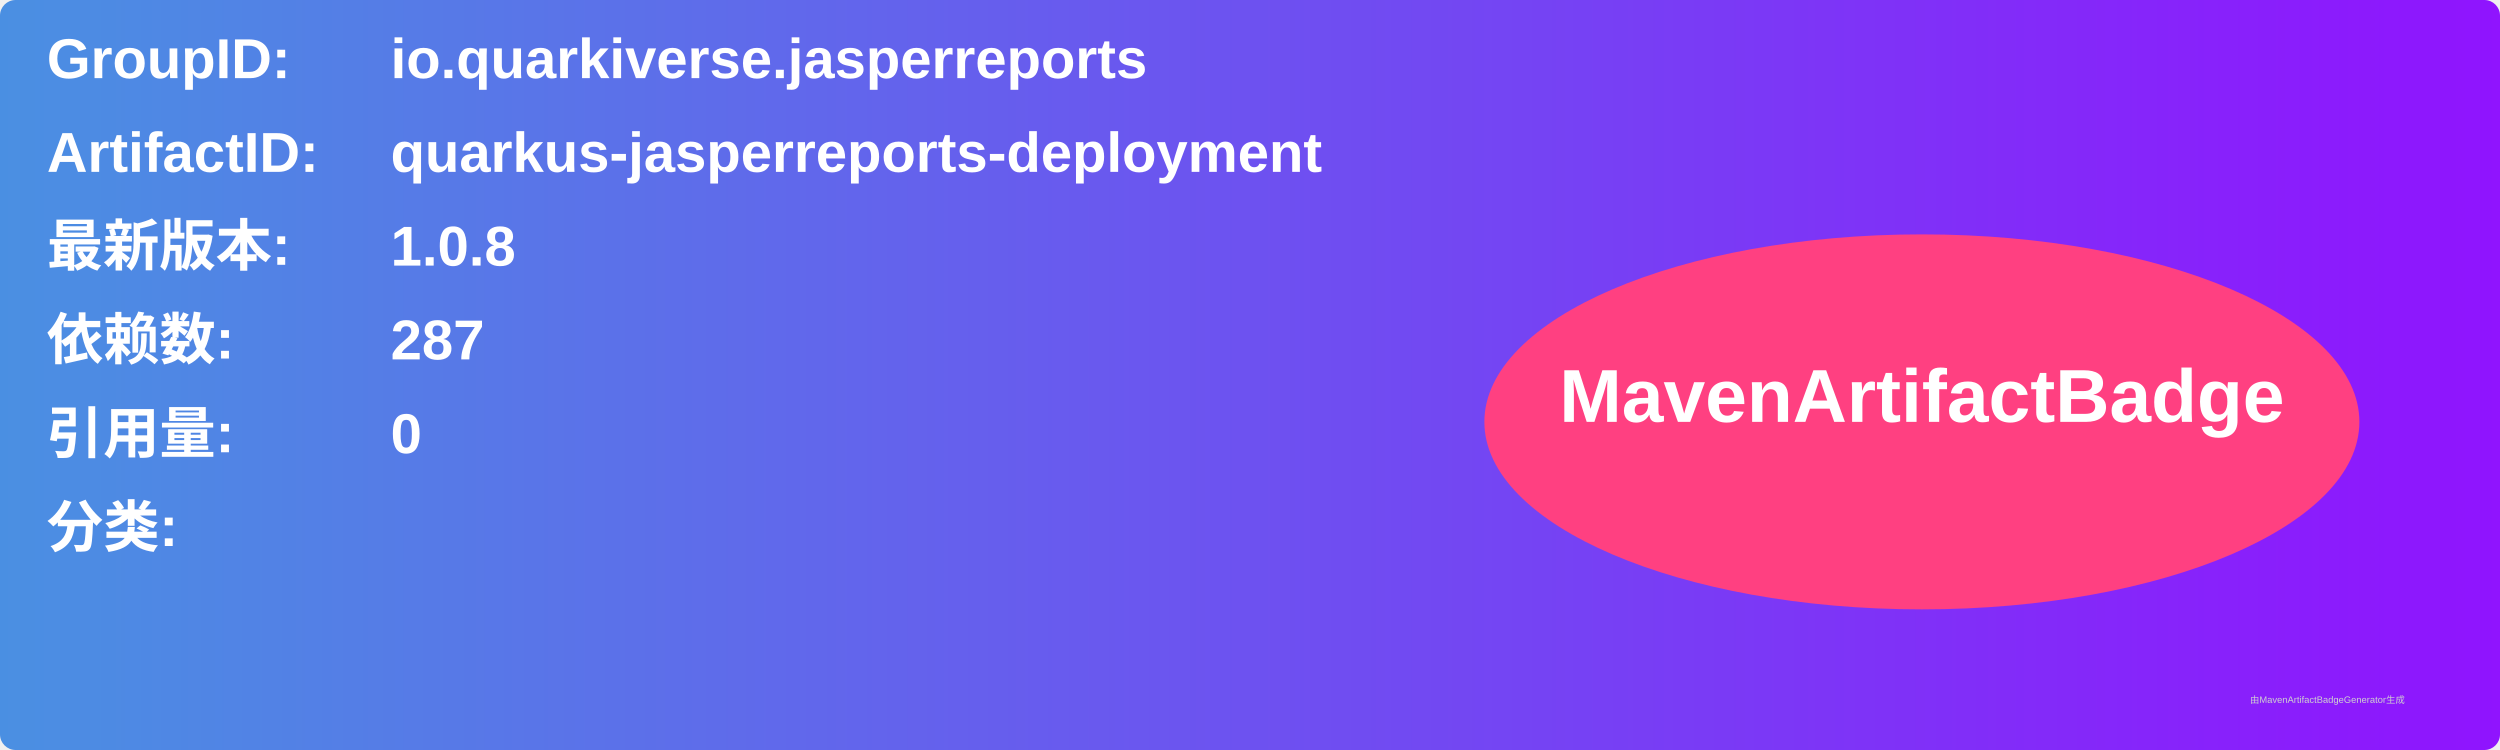
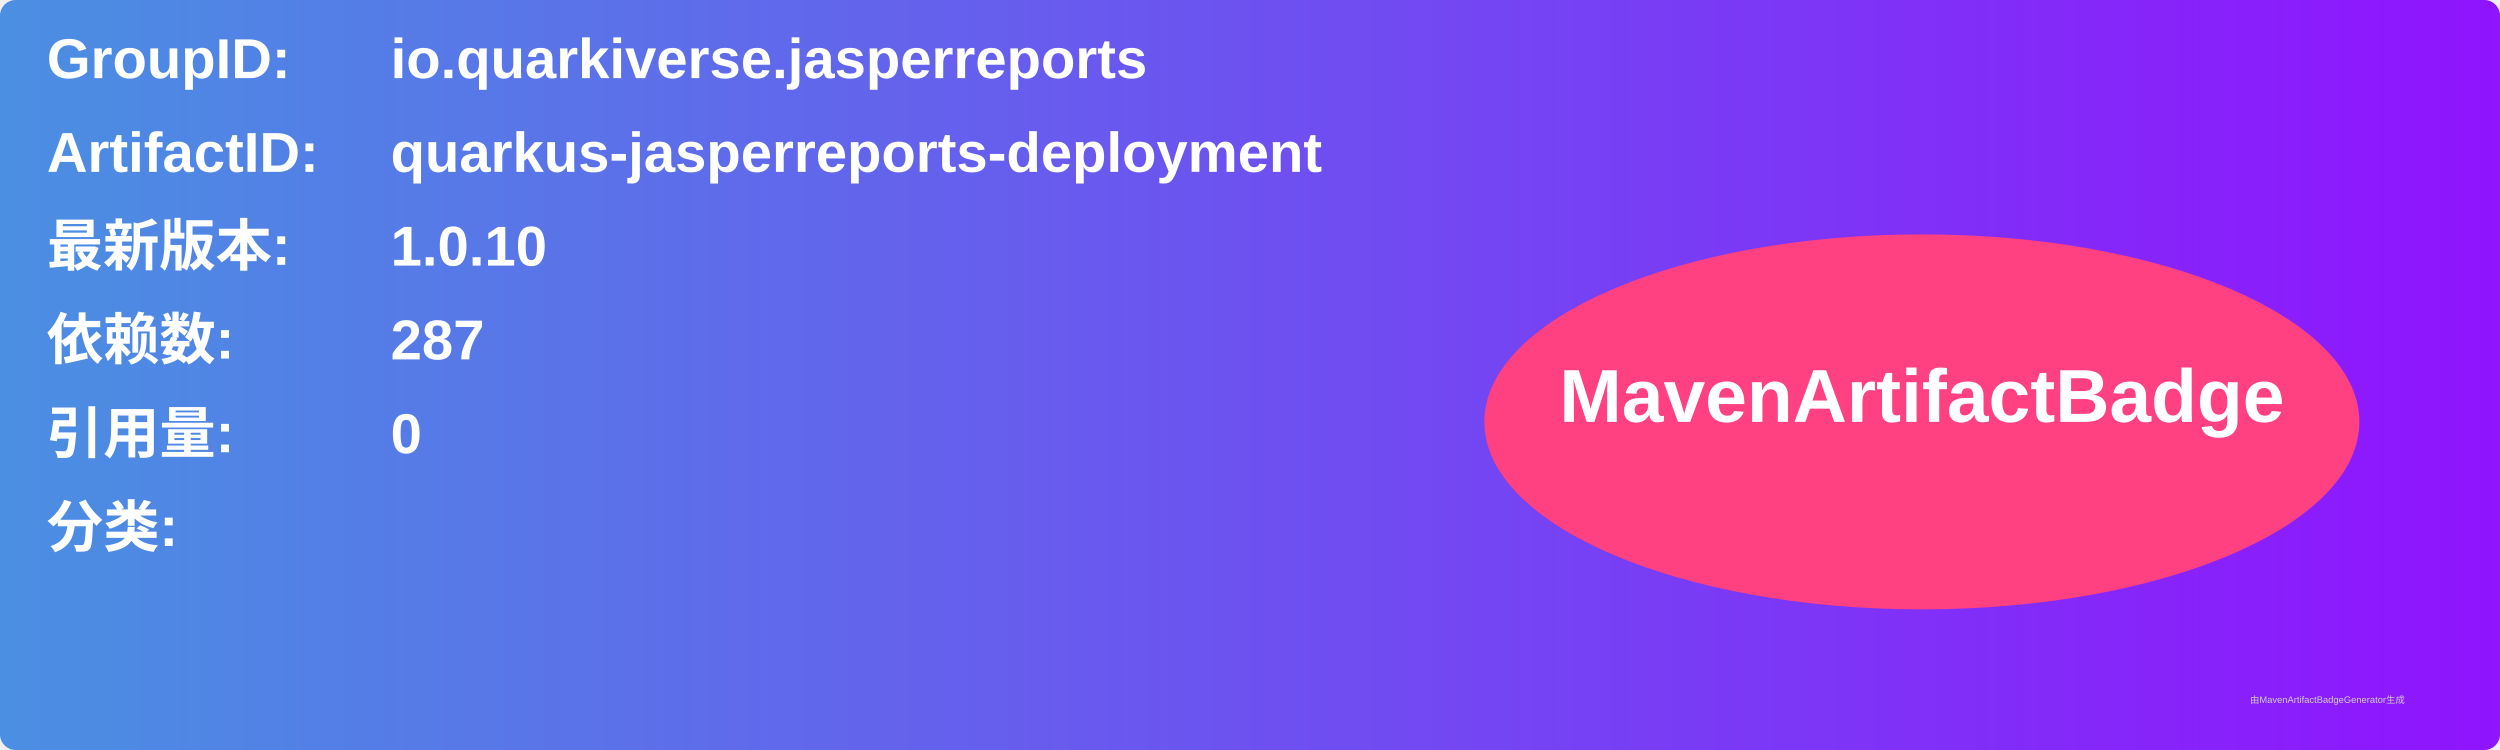
<svg xmlns="http://www.w3.org/2000/svg" width="800" height="240" viewBox="0 0 800 240">
  <linearGradient id="grad" x1="0%" y1="0%" x2="100%" y2="0%">
    <stop offset="0%" stop-color="#4a90e2" />
    <stop offset="100%" stop-color="#9013fe" />
  </linearGradient>
  <rect width="100%" height="100%" rx="5" ry="5" fill="url(#grad)" />
  <g transform="translate(15, 15)">
    <text x="0" y="10" font-family="Arial" font-size="18" fill="white" font-weight="bold" width="260">GroupID:</text>
    <text x="110" y="10" font-family="Arial" font-size="18" fill="white" font-weight="bold" width="460">io.quarkiverse.jasperreports</text>
    <text x="0" y="40" font-family="Arial" font-size="18" fill="white" font-weight="bold" width="260">ArtifactID:</text>
    <text x="110" y="40" font-family="Arial" font-size="18" fill="white" font-weight="bold" width="460">quarkus-jasperreports-deployment</text>
    <text x="0" y="70" font-family="Arial" font-size="18" fill="white" font-weight="bold">最新版本:</text>
    <text x="110" y="70" font-family="Arial" font-size="18" fill="white" font-weight="bold">
-       <tspan font-weight="bold">1.0.8</tspan>
+       <tspan font-weight="bold">1.0.10</tspan>
    </text>
    <text x="0" y="100" font-family="Arial" font-size="18" fill="white" font-weight="bold">依赖数: </text>
    <text x="110" y="100" font-family="Arial" font-size="18" fill="white">
      <tspan font-weight="bold">287</tspan>
    </text>
    <text x="0" y="130" font-family="Arial" font-size="18" fill="white" font-weight="bold">引用量: </text>
    <text x="110" y="130" font-family="Arial" font-size="18" fill="white">
      <tspan font-weight="bold">0</tspan>
    </text>
    <text x="0" y="160" font-family="Arial" font-size="18" fill="white" font-weight="bold">分类:</text>
    <text x="10" y="190" font-family="Arial" font-size="10" fill="white">
      <tspan font-weight="bold" />
    </text>
    <ellipse cx="600" cy="120" rx="140" ry="60" fill="#ff4081" />
    <text x="600" y="120" text-anchor="middle" font-family="Arial" font-size="24" fill="white" font-weight="bold">MavenArtifactBadge</text>
  </g>
  <text x="720" y="225" font-family="Arial" font-size="3" fill="#d0d0d0">由MavenArtifactBadgeGenerator生成</text>
</svg>
